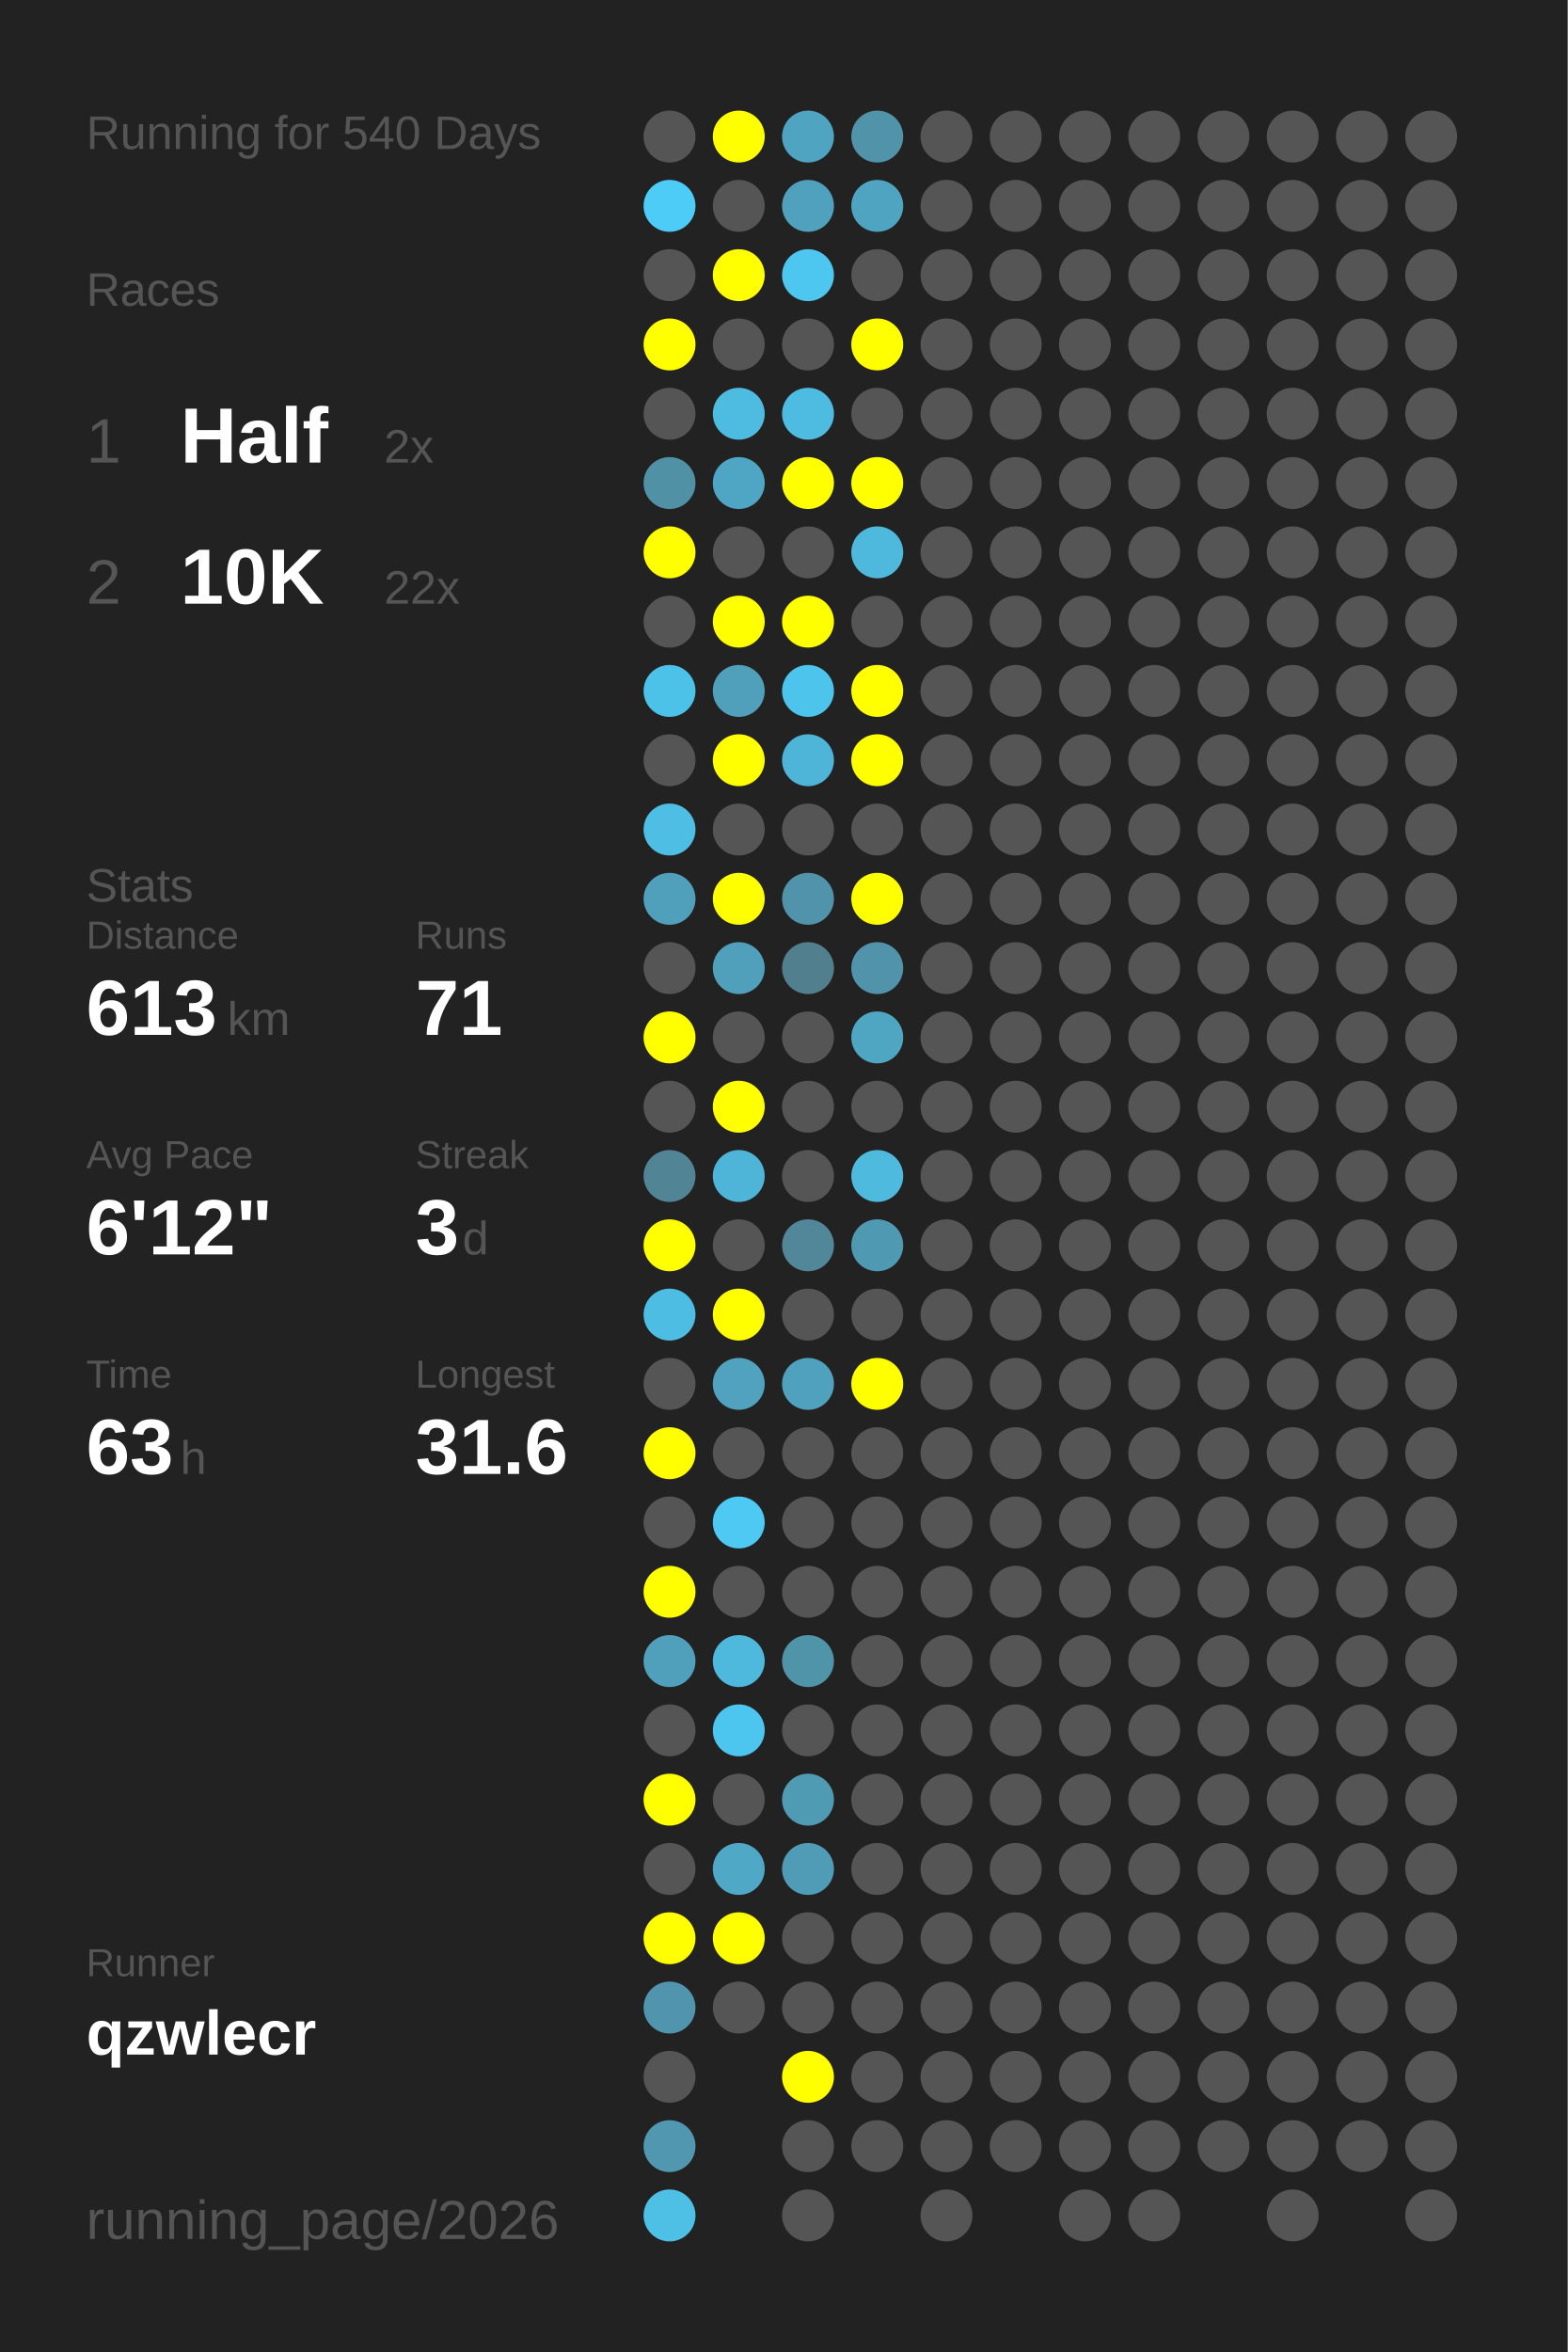
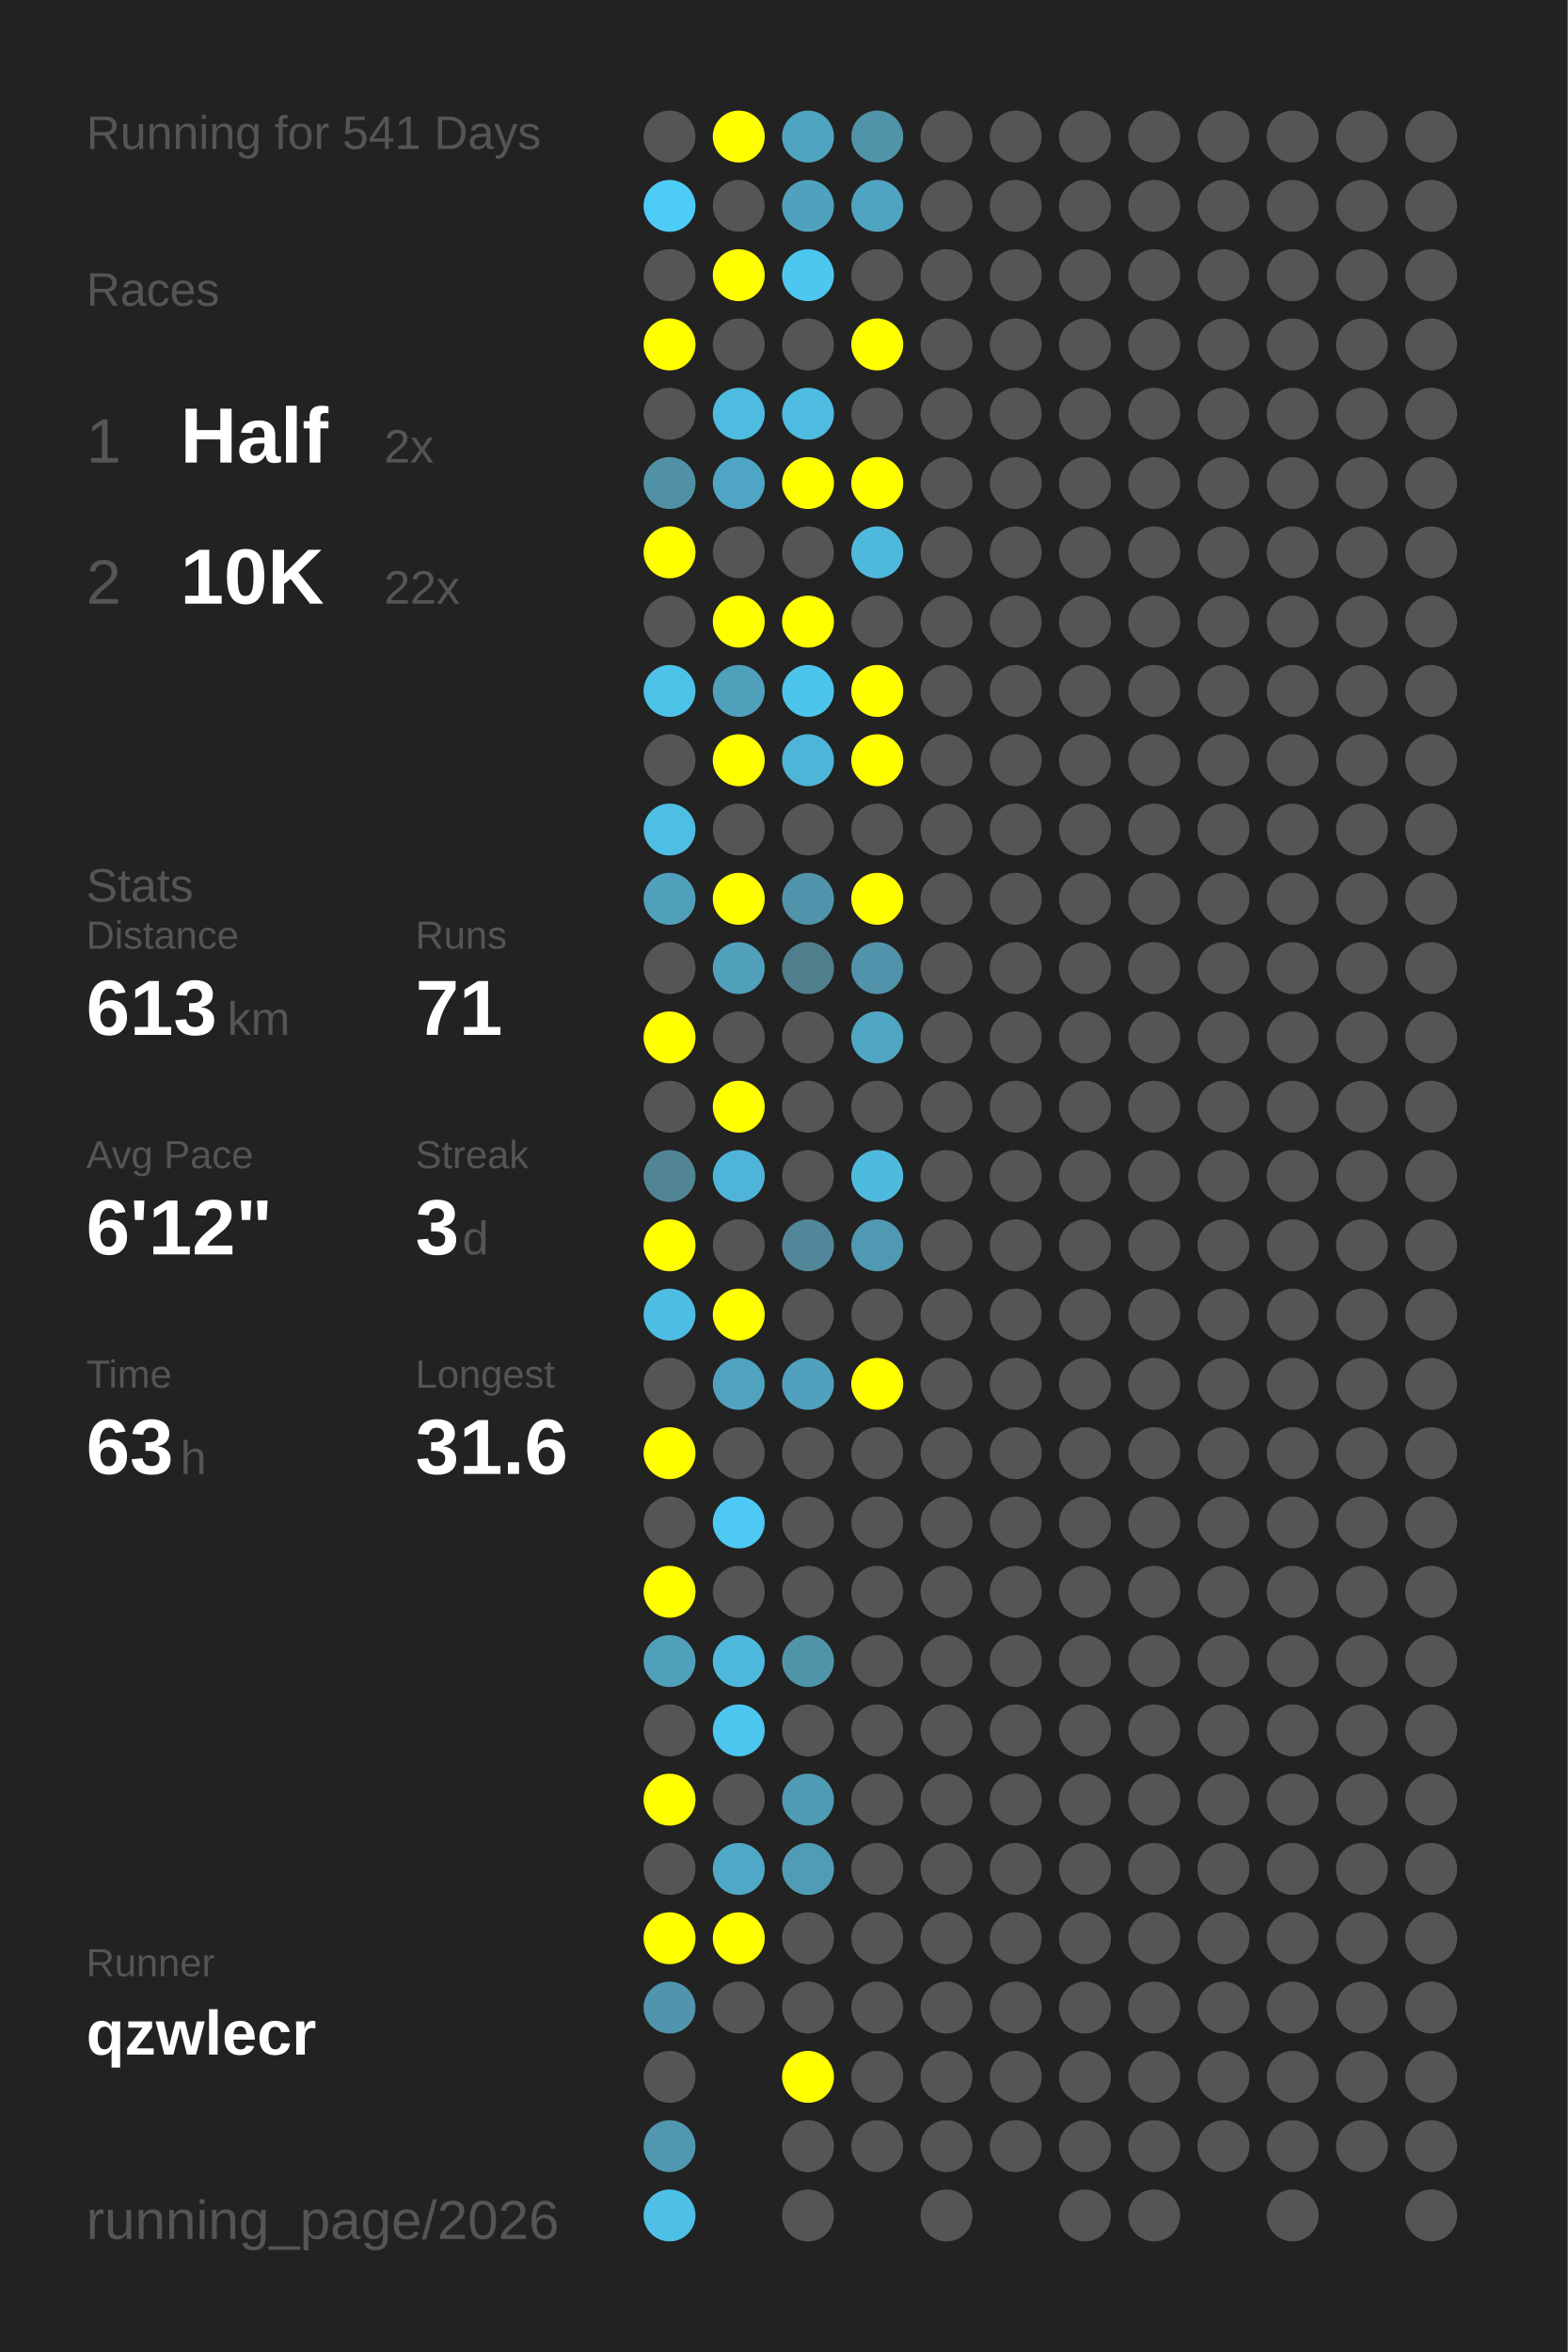
<svg xmlns="http://www.w3.org/2000/svg" baseProfile="full" height="300mm" version="1.1" viewBox="0,0,200,300" width="200mm">
  <defs />
  <rect fill="#222222" height="300" width="200" x="0" y="0" />
-   <text fill="#555555" style="font-size:6px; font-family:Arial;" x="11" y="19">Running for 540 Days</text>
+   <text fill="#555555" style="font-size:6px; font-family:Arial;" x="11" y="19">Running for 541 Days</text>
  <text fill="#555555" style="font-size:6px; font-family:Arial;" x="11" y="39">Races</text>
  <text fill="#555555" style="font-size:8px; font-family:Arial;" x="11" y="59">1</text>
  <text fill="#FFFFFF" style="font-size:10px; font-family:Arial; font-weight:bold;" x="23" y="59">Half</text>
  <text fill="#555555" style="font-size:6px; font-family:Arial;" x="49" y="59">2x</text>
  <text fill="#555555" style="font-size:8px; font-family:Arial;" x="11" y="77">2</text>
  <text fill="#FFFFFF" style="font-size:10px; font-family:Arial; font-weight:bold;" x="23" y="77">10K</text>
  <text fill="#555555" style="font-size:6px; font-family:Arial;" x="49" y="77">22x</text>
  <text fill="#555555" style="font-size:6px; font-family:Arial;" x="11" y="115">Stats</text>
  <text fill="#555555" style="font-size:5px; font-family:Arial;" x="11" y="121">Distance</text>
  <text fill="#FFFFFF" style="font-size:10px; font-family:Arial; font-weight:bold;" x="11" y="132">613</text>
  <text fill="#555555" style="font-size:6px; font-family:Arial;" x="29" y="132">km</text>
  <text fill="#555555" style="font-size:5px; font-family:Arial;" x="53" y="121">Runs</text>
  <text fill="#FFFFFF" style="font-size:10px; font-family:Arial; font-weight:bold;" x="53" y="132">71</text>
  <text fill="#555555" style="font-size:5px; font-family:Arial;" x="11" y="149">Avg Pace</text>
  <text fill="#FFFFFF" style="font-size:10px; font-family:Arial; font-weight:bold;" x="11" y="160">6'12"</text>
  <text fill="#555555" style="font-size:5px; font-family:Arial;" x="53" y="149">Streak</text>
  <text fill="#FFFFFF" style="font-size:10px; font-family:Arial; font-weight:bold;" x="53" y="160">3</text>
  <text fill="#555555" style="font-size:6px; font-family:Arial;" x="59" y="160">d</text>
  <text fill="#555555" style="font-size:5px; font-family:Arial;" x="11" y="177">Time</text>
  <text fill="#FFFFFF" style="font-size:10px; font-family:Arial; font-weight:bold;" x="11" y="188">63</text>
  <text fill="#555555" style="font-size:6px; font-family:Arial;" x="23" y="188">h</text>
  <text fill="#555555" style="font-size:5px; font-family:Arial;" x="53" y="177">Longest</text>
  <text fill="#FFFFFF" style="font-size:10px; font-family:Arial; font-weight:bold;" x="53" y="188">31.6</text>
  <text fill="#555555" style="font-size:5px; font-family:Arial;" x="11" y="252.065">Runner</text>
  <text fill="#FFFFFF" style="font-size:8px; font-family:Arial; font-weight:bold;" x="11" y="262.065">qzwlecr</text>
  <text fill="#555555" style="font-size:7px; font-family:Arial;" x="11" y="285.581">running_page/2026</text>
  <circle cx="85.417" cy="17.419" fill="#555555" r="3.312" />
  <circle cx="85.417" cy="26.258" fill="#4dccf7" r="3.312" />
  <circle cx="85.417" cy="35.097" fill="#555555" r="3.312" />
  <circle cx="85.417" cy="43.935" fill="#FFFF00" r="3.312" />
  <circle cx="85.417" cy="52.774" fill="#555555" r="3.312" />
  <circle cx="85.417" cy="61.613" fill="#5191a6" r="3.312" />
  <circle cx="85.417" cy="70.452" fill="#FFFF00" r="3.312" />
  <circle cx="85.417" cy="79.29" fill="#555555" r="3.312" />
  <circle cx="85.417" cy="88.129" fill="#4dc2e9" r="3.312" />
  <circle cx="85.417" cy="96.968" fill="#555555" r="3.312" />
  <circle cx="85.417" cy="105.806" fill="#4ebee4" r="3.312" />
  <circle cx="85.417" cy="114.645" fill="#50a0bb" r="3.312" />
  <circle cx="85.417" cy="123.484" fill="#555555" r="3.312" />
  <circle cx="85.417" cy="132.323" fill="#FFFF00" r="3.312" />
  <circle cx="85.417" cy="141.161" fill="#555555" r="3.312" />
  <circle cx="85.417" cy="150" fill="#518596" r="3.312" />
  <circle cx="85.417" cy="158.839" fill="#FFFF00" r="3.312" />
  <circle cx="85.417" cy="167.677" fill="#4ebde3" r="3.312" />
  <circle cx="85.417" cy="176.516" fill="#555555" r="3.312" />
  <circle cx="85.417" cy="185.355" fill="#FFFF00" r="3.312" />
  <circle cx="85.417" cy="194.194" fill="#555555" r="3.312" />
  <circle cx="85.417" cy="203.032" fill="#FFFF00" r="3.312" />
  <circle cx="85.417" cy="211.871" fill="#50a0bb" r="3.312" />
  <circle cx="85.417" cy="220.71" fill="#555555" r="3.312" />
  <circle cx="85.417" cy="229.548" fill="#FFFF00" r="3.312" />
  <circle cx="85.417" cy="238.387" fill="#555555" r="3.312" />
  <circle cx="85.417" cy="247.226" fill="#FFFF00" r="3.312" />
  <circle cx="85.417" cy="256.065" fill="#5095ad" r="3.312" />
  <circle cx="85.417" cy="264.903" fill="#555555" r="3.312" />
  <circle cx="85.417" cy="273.742" fill="#5097af" r="3.312" />
  <circle cx="85.417" cy="282.581" fill="#4ec0e6" r="3.312" />
  <circle cx="94.25" cy="17.419" fill="#FFFF00" r="3.312" />
  <circle cx="94.25" cy="26.258" fill="#555555" r="3.312" />
  <circle cx="94.25" cy="35.097" fill="#FFFF00" r="3.312" />
  <circle cx="94.25" cy="43.935" fill="#555555" r="3.312" />
  <circle cx="94.25" cy="52.774" fill="#4ebce1" r="3.312" />
  <circle cx="94.25" cy="61.613" fill="#4fa6c4" r="3.312" />
  <circle cx="94.25" cy="70.452" fill="#555555" r="3.312" />
  <circle cx="94.25" cy="79.29" fill="#FFFF00" r="3.312" />
  <circle cx="94.25" cy="88.129" fill="#50a0bb" r="3.312" />
  <circle cx="94.25" cy="96.968" fill="#FFFF00" r="3.312" />
  <circle cx="94.25" cy="105.806" fill="#555555" r="3.312" />
  <circle cx="94.25" cy="114.645" fill="#FFFF00" r="3.312" />
  <circle cx="94.25" cy="123.484" fill="#50a0bb" r="3.312" />
  <circle cx="94.25" cy="132.323" fill="#555555" r="3.312" />
  <circle cx="94.25" cy="141.161" fill="#FFFF00" r="3.312" />
  <circle cx="94.25" cy="150" fill="#4eb5d8" r="3.312" />
  <circle cx="94.25" cy="158.839" fill="#555555" r="3.312" />
  <circle cx="94.25" cy="167.677" fill="#FFFF00" r="3.312" />
  <circle cx="94.25" cy="176.516" fill="#50a2be" r="3.312" />
  <circle cx="94.25" cy="185.355" fill="#555555" r="3.312" />
  <circle cx="94.25" cy="194.194" fill="#4dc9f3" r="3.312" />
  <circle cx="94.25" cy="203.032" fill="#555555" r="3.312" />
  <circle cx="94.25" cy="211.871" fill="#4eb9dd" r="3.312" />
  <circle cx="94.25" cy="220.71" fill="#4dc6ef" r="3.312" />
  <circle cx="94.25" cy="229.548" fill="#555555" r="3.312" />
  <circle cx="94.25" cy="238.387" fill="#4fa8c6" r="3.312" />
  <circle cx="94.25" cy="247.226" fill="#FFFF00" r="3.312" />
  <circle cx="94.25" cy="256.065" fill="#555555" r="3.312" />
  <circle cx="103.083" cy="17.419" fill="#4fa4c1" r="3.312" />
  <circle cx="103.083" cy="26.258" fill="#50a1bd" r="3.312" />
  <circle cx="103.083" cy="35.097" fill="#4dc7f0" r="3.312" />
  <circle cx="103.083" cy="43.935" fill="#555555" r="3.312" />
  <circle cx="103.083" cy="52.774" fill="#4ebce1" r="3.312" />
  <circle cx="103.083" cy="61.613" fill="#FFFF00" r="3.312" />
  <circle cx="103.083" cy="70.452" fill="#555555" r="3.312" />
  <circle cx="103.083" cy="79.29" fill="#FFFF00" r="3.312" />
  <circle cx="103.083" cy="88.129" fill="#4dc4ec" r="3.312" />
  <circle cx="103.083" cy="96.968" fill="#4eb5d8" r="3.312" />
  <circle cx="103.083" cy="105.806" fill="#555555" r="3.312" />
  <circle cx="103.083" cy="114.645" fill="#5093aa" r="3.312" />
  <circle cx="103.083" cy="123.484" fill="#527f8e" r="3.312" />
  <circle cx="103.083" cy="132.323" fill="#555555" r="3.312" />
  <circle cx="103.083" cy="141.161" fill="#555555" r="3.312" />
  <circle cx="103.083" cy="150" fill="#555555" r="3.312" />
  <circle cx="103.083" cy="158.839" fill="#518799" r="3.312" />
  <circle cx="103.083" cy="167.677" fill="#555555" r="3.312" />
  <circle cx="103.083" cy="176.516" fill="#50a1bd" r="3.312" />
  <circle cx="103.083" cy="185.355" fill="#555555" r="3.312" />
  <circle cx="103.083" cy="194.194" fill="#555555" r="3.312" />
  <circle cx="103.083" cy="203.032" fill="#555555" r="3.312" />
  <circle cx="103.083" cy="211.871" fill="#5094aa" r="3.312" />
  <circle cx="103.083" cy="220.71" fill="#555555" r="3.312" />
  <circle cx="103.083" cy="229.548" fill="#509bb4" r="3.312" />
  <circle cx="103.083" cy="238.387" fill="#509cb6" r="3.312" />
  <circle cx="103.083" cy="247.226" fill="#555555" r="3.312" />
  <circle cx="103.083" cy="256.065" fill="#555555" r="3.312" />
  <circle cx="103.083" cy="264.903" fill="#FFFF00" r="3.312" />
  <circle cx="103.083" cy="273.742" fill="#555555" r="3.312" />
  <circle cx="103.083" cy="282.581" fill="#555555" r="3.312" />
  <circle cx="111.917" cy="17.419" fill="#5193a9" r="3.312" />
  <circle cx="111.917" cy="26.258" fill="#4fa4c1" r="3.312" />
  <circle cx="111.917" cy="35.097" fill="#555555" r="3.312" />
  <circle cx="111.917" cy="43.935" fill="#FFFF00" r="3.312" />
  <circle cx="111.917" cy="52.774" fill="#555555" r="3.312" />
  <circle cx="111.917" cy="61.613" fill="#FFFF00" r="3.312" />
  <circle cx="111.917" cy="70.452" fill="#4eb9dd" r="3.312" />
  <circle cx="111.917" cy="79.29" fill="#555555" r="3.312" />
  <circle cx="111.917" cy="88.129" fill="#FFFF00" r="3.312" />
  <circle cx="111.917" cy="96.968" fill="#FFFF00" r="3.312" />
  <circle cx="111.917" cy="105.806" fill="#555555" r="3.312" />
  <circle cx="111.917" cy="114.645" fill="#FFFF00" r="3.312" />
  <circle cx="111.917" cy="123.484" fill="#5093aa" r="3.312" />
  <circle cx="111.917" cy="132.323" fill="#4fa6c3" r="3.312" />
  <circle cx="111.917" cy="141.161" fill="#555555" r="3.312" />
  <circle cx="111.917" cy="150" fill="#4ebade" r="3.312" />
  <circle cx="111.917" cy="158.839" fill="#5099b2" r="3.312" />
  <circle cx="111.917" cy="167.677" fill="#555555" r="3.312" />
  <circle cx="111.917" cy="176.516" fill="#FFFF00" r="3.312" />
  <circle cx="111.917" cy="185.355" fill="#555555" r="3.312" />
  <circle cx="111.917" cy="194.194" fill="#555555" r="3.312" />
  <circle cx="111.917" cy="203.032" fill="#555555" r="3.312" />
  <circle cx="111.917" cy="211.871" fill="#555555" r="3.312" />
  <circle cx="111.917" cy="220.71" fill="#555555" r="3.312" />
  <circle cx="111.917" cy="229.548" fill="#555555" r="3.312" />
  <circle cx="111.917" cy="238.387" fill="#555555" r="3.312" />
  <circle cx="111.917" cy="247.226" fill="#555555" r="3.312" />
  <circle cx="111.917" cy="256.065" fill="#555555" r="3.312" />
  <circle cx="111.917" cy="264.903" fill="#555555" r="3.312" />
  <circle cx="111.917" cy="273.742" fill="#555555" r="3.312" />
  <circle cx="120.75" cy="17.419" fill="#555555" r="3.312" />
  <circle cx="120.75" cy="26.258" fill="#555555" r="3.312" />
  <circle cx="120.75" cy="35.097" fill="#555555" r="3.312" />
  <circle cx="120.75" cy="43.935" fill="#555555" r="3.312" />
  <circle cx="120.75" cy="52.774" fill="#555555" r="3.312" />
  <circle cx="120.75" cy="61.613" fill="#555555" r="3.312" />
  <circle cx="120.75" cy="70.452" fill="#555555" r="3.312" />
  <circle cx="120.75" cy="79.29" fill="#555555" r="3.312" />
  <circle cx="120.75" cy="88.129" fill="#555555" r="3.312" />
  <circle cx="120.75" cy="96.968" fill="#555555" r="3.312" />
  <circle cx="120.75" cy="105.806" fill="#555555" r="3.312" />
  <circle cx="120.75" cy="114.645" fill="#555555" r="3.312" />
  <circle cx="120.75" cy="123.484" fill="#555555" r="3.312" />
  <circle cx="120.75" cy="132.323" fill="#555555" r="3.312" />
  <circle cx="120.75" cy="141.161" fill="#555555" r="3.312" />
  <circle cx="120.75" cy="150" fill="#555555" r="3.312" />
  <circle cx="120.75" cy="158.839" fill="#555555" r="3.312" />
  <circle cx="120.75" cy="167.677" fill="#555555" r="3.312" />
  <circle cx="120.75" cy="176.516" fill="#555555" r="3.312" />
  <circle cx="120.75" cy="185.355" fill="#555555" r="3.312" />
  <circle cx="120.75" cy="194.194" fill="#555555" r="3.312" />
  <circle cx="120.75" cy="203.032" fill="#555555" r="3.312" />
  <circle cx="120.75" cy="211.871" fill="#555555" r="3.312" />
  <circle cx="120.75" cy="220.71" fill="#555555" r="3.312" />
  <circle cx="120.75" cy="229.548" fill="#555555" r="3.312" />
  <circle cx="120.75" cy="238.387" fill="#555555" r="3.312" />
  <circle cx="120.75" cy="247.226" fill="#555555" r="3.312" />
  <circle cx="120.75" cy="256.065" fill="#555555" r="3.312" />
  <circle cx="120.75" cy="264.903" fill="#555555" r="3.312" />
  <circle cx="120.75" cy="273.742" fill="#555555" r="3.312" />
  <circle cx="120.75" cy="282.581" fill="#555555" r="3.312" />
  <circle cx="129.583" cy="17.419" fill="#555555" r="3.312" />
  <circle cx="129.583" cy="26.258" fill="#555555" r="3.312" />
  <circle cx="129.583" cy="35.097" fill="#555555" r="3.312" />
  <circle cx="129.583" cy="43.935" fill="#555555" r="3.312" />
  <circle cx="129.583" cy="52.774" fill="#555555" r="3.312" />
  <circle cx="129.583" cy="61.613" fill="#555555" r="3.312" />
  <circle cx="129.583" cy="70.452" fill="#555555" r="3.312" />
  <circle cx="129.583" cy="79.29" fill="#555555" r="3.312" />
  <circle cx="129.583" cy="88.129" fill="#555555" r="3.312" />
  <circle cx="129.583" cy="96.968" fill="#555555" r="3.312" />
  <circle cx="129.583" cy="105.806" fill="#555555" r="3.312" />
  <circle cx="129.583" cy="114.645" fill="#555555" r="3.312" />
  <circle cx="129.583" cy="123.484" fill="#555555" r="3.312" />
  <circle cx="129.583" cy="132.323" fill="#555555" r="3.312" />
  <circle cx="129.583" cy="141.161" fill="#555555" r="3.312" />
  <circle cx="129.583" cy="150" fill="#555555" r="3.312" />
  <circle cx="129.583" cy="158.839" fill="#555555" r="3.312" />
  <circle cx="129.583" cy="167.677" fill="#555555" r="3.312" />
  <circle cx="129.583" cy="176.516" fill="#555555" r="3.312" />
  <circle cx="129.583" cy="185.355" fill="#555555" r="3.312" />
  <circle cx="129.583" cy="194.194" fill="#555555" r="3.312" />
  <circle cx="129.583" cy="203.032" fill="#555555" r="3.312" />
  <circle cx="129.583" cy="211.871" fill="#555555" r="3.312" />
  <circle cx="129.583" cy="220.71" fill="#555555" r="3.312" />
  <circle cx="129.583" cy="229.548" fill="#555555" r="3.312" />
  <circle cx="129.583" cy="238.387" fill="#555555" r="3.312" />
  <circle cx="129.583" cy="247.226" fill="#555555" r="3.312" />
  <circle cx="129.583" cy="256.065" fill="#555555" r="3.312" />
  <circle cx="129.583" cy="264.903" fill="#555555" r="3.312" />
  <circle cx="129.583" cy="273.742" fill="#555555" r="3.312" />
  <circle cx="138.417" cy="17.419" fill="#555555" r="3.312" />
  <circle cx="138.417" cy="26.258" fill="#555555" r="3.312" />
  <circle cx="138.417" cy="35.097" fill="#555555" r="3.312" />
  <circle cx="138.417" cy="43.935" fill="#555555" r="3.312" />
  <circle cx="138.417" cy="52.774" fill="#555555" r="3.312" />
  <circle cx="138.417" cy="61.613" fill="#555555" r="3.312" />
  <circle cx="138.417" cy="70.452" fill="#555555" r="3.312" />
  <circle cx="138.417" cy="79.29" fill="#555555" r="3.312" />
  <circle cx="138.417" cy="88.129" fill="#555555" r="3.312" />
  <circle cx="138.417" cy="96.968" fill="#555555" r="3.312" />
  <circle cx="138.417" cy="105.806" fill="#555555" r="3.312" />
  <circle cx="138.417" cy="114.645" fill="#555555" r="3.312" />
  <circle cx="138.417" cy="123.484" fill="#555555" r="3.312" />
  <circle cx="138.417" cy="132.323" fill="#555555" r="3.312" />
  <circle cx="138.417" cy="141.161" fill="#555555" r="3.312" />
  <circle cx="138.417" cy="150" fill="#555555" r="3.312" />
  <circle cx="138.417" cy="158.839" fill="#555555" r="3.312" />
  <circle cx="138.417" cy="167.677" fill="#555555" r="3.312" />
  <circle cx="138.417" cy="176.516" fill="#555555" r="3.312" />
  <circle cx="138.417" cy="185.355" fill="#555555" r="3.312" />
  <circle cx="138.417" cy="194.194" fill="#555555" r="3.312" />
  <circle cx="138.417" cy="203.032" fill="#555555" r="3.312" />
  <circle cx="138.417" cy="211.871" fill="#555555" r="3.312" />
  <circle cx="138.417" cy="220.71" fill="#555555" r="3.312" />
  <circle cx="138.417" cy="229.548" fill="#555555" r="3.312" />
  <circle cx="138.417" cy="238.387" fill="#555555" r="3.312" />
  <circle cx="138.417" cy="247.226" fill="#555555" r="3.312" />
  <circle cx="138.417" cy="256.065" fill="#555555" r="3.312" />
  <circle cx="138.417" cy="264.903" fill="#555555" r="3.312" />
  <circle cx="138.417" cy="273.742" fill="#555555" r="3.312" />
  <circle cx="138.417" cy="282.581" fill="#555555" r="3.312" />
  <circle cx="147.25" cy="17.419" fill="#555555" r="3.312" />
  <circle cx="147.25" cy="26.258" fill="#555555" r="3.312" />
  <circle cx="147.25" cy="35.097" fill="#555555" r="3.312" />
  <circle cx="147.25" cy="43.935" fill="#555555" r="3.312" />
  <circle cx="147.25" cy="52.774" fill="#555555" r="3.312" />
  <circle cx="147.25" cy="61.613" fill="#555555" r="3.312" />
  <circle cx="147.25" cy="70.452" fill="#555555" r="3.312" />
  <circle cx="147.25" cy="79.29" fill="#555555" r="3.312" />
  <circle cx="147.25" cy="88.129" fill="#555555" r="3.312" />
  <circle cx="147.25" cy="96.968" fill="#555555" r="3.312" />
  <circle cx="147.25" cy="105.806" fill="#555555" r="3.312" />
  <circle cx="147.25" cy="114.645" fill="#555555" r="3.312" />
  <circle cx="147.25" cy="123.484" fill="#555555" r="3.312" />
  <circle cx="147.25" cy="132.323" fill="#555555" r="3.312" />
  <circle cx="147.25" cy="141.161" fill="#555555" r="3.312" />
  <circle cx="147.25" cy="150" fill="#555555" r="3.312" />
  <circle cx="147.25" cy="158.839" fill="#555555" r="3.312" />
  <circle cx="147.25" cy="167.677" fill="#555555" r="3.312" />
  <circle cx="147.25" cy="176.516" fill="#555555" r="3.312" />
  <circle cx="147.25" cy="185.355" fill="#555555" r="3.312" />
  <circle cx="147.25" cy="194.194" fill="#555555" r="3.312" />
  <circle cx="147.25" cy="203.032" fill="#555555" r="3.312" />
  <circle cx="147.25" cy="211.871" fill="#555555" r="3.312" />
  <circle cx="147.25" cy="220.71" fill="#555555" r="3.312" />
  <circle cx="147.25" cy="229.548" fill="#555555" r="3.312" />
  <circle cx="147.25" cy="238.387" fill="#555555" r="3.312" />
  <circle cx="147.25" cy="247.226" fill="#555555" r="3.312" />
  <circle cx="147.25" cy="256.065" fill="#555555" r="3.312" />
  <circle cx="147.25" cy="264.903" fill="#555555" r="3.312" />
  <circle cx="147.25" cy="273.742" fill="#555555" r="3.312" />
  <circle cx="147.25" cy="282.581" fill="#555555" r="3.312" />
  <circle cx="156.083" cy="17.419" fill="#555555" r="3.312" />
  <circle cx="156.083" cy="26.258" fill="#555555" r="3.312" />
  <circle cx="156.083" cy="35.097" fill="#555555" r="3.312" />
  <circle cx="156.083" cy="43.935" fill="#555555" r="3.312" />
  <circle cx="156.083" cy="52.774" fill="#555555" r="3.312" />
  <circle cx="156.083" cy="61.613" fill="#555555" r="3.312" />
  <circle cx="156.083" cy="70.452" fill="#555555" r="3.312" />
  <circle cx="156.083" cy="79.29" fill="#555555" r="3.312" />
  <circle cx="156.083" cy="88.129" fill="#555555" r="3.312" />
  <circle cx="156.083" cy="96.968" fill="#555555" r="3.312" />
  <circle cx="156.083" cy="105.806" fill="#555555" r="3.312" />
  <circle cx="156.083" cy="114.645" fill="#555555" r="3.312" />
  <circle cx="156.083" cy="123.484" fill="#555555" r="3.312" />
  <circle cx="156.083" cy="132.323" fill="#555555" r="3.312" />
  <circle cx="156.083" cy="141.161" fill="#555555" r="3.312" />
  <circle cx="156.083" cy="150" fill="#555555" r="3.312" />
  <circle cx="156.083" cy="158.839" fill="#555555" r="3.312" />
  <circle cx="156.083" cy="167.677" fill="#555555" r="3.312" />
  <circle cx="156.083" cy="176.516" fill="#555555" r="3.312" />
  <circle cx="156.083" cy="185.355" fill="#555555" r="3.312" />
  <circle cx="156.083" cy="194.194" fill="#555555" r="3.312" />
  <circle cx="156.083" cy="203.032" fill="#555555" r="3.312" />
  <circle cx="156.083" cy="211.871" fill="#555555" r="3.312" />
  <circle cx="156.083" cy="220.71" fill="#555555" r="3.312" />
  <circle cx="156.083" cy="229.548" fill="#555555" r="3.312" />
  <circle cx="156.083" cy="238.387" fill="#555555" r="3.312" />
  <circle cx="156.083" cy="247.226" fill="#555555" r="3.312" />
  <circle cx="156.083" cy="256.065" fill="#555555" r="3.312" />
  <circle cx="156.083" cy="264.903" fill="#555555" r="3.312" />
  <circle cx="156.083" cy="273.742" fill="#555555" r="3.312" />
  <circle cx="164.917" cy="17.419" fill="#555555" r="3.312" />
  <circle cx="164.917" cy="26.258" fill="#555555" r="3.312" />
  <circle cx="164.917" cy="35.097" fill="#555555" r="3.312" />
  <circle cx="164.917" cy="43.935" fill="#555555" r="3.312" />
  <circle cx="164.917" cy="52.774" fill="#555555" r="3.312" />
  <circle cx="164.917" cy="61.613" fill="#555555" r="3.312" />
  <circle cx="164.917" cy="70.452" fill="#555555" r="3.312" />
  <circle cx="164.917" cy="79.29" fill="#555555" r="3.312" />
  <circle cx="164.917" cy="88.129" fill="#555555" r="3.312" />
  <circle cx="164.917" cy="96.968" fill="#555555" r="3.312" />
  <circle cx="164.917" cy="105.806" fill="#555555" r="3.312" />
  <circle cx="164.917" cy="114.645" fill="#555555" r="3.312" />
  <circle cx="164.917" cy="123.484" fill="#555555" r="3.312" />
  <circle cx="164.917" cy="132.323" fill="#555555" r="3.312" />
  <circle cx="164.917" cy="141.161" fill="#555555" r="3.312" />
  <circle cx="164.917" cy="150" fill="#555555" r="3.312" />
  <circle cx="164.917" cy="158.839" fill="#555555" r="3.312" />
  <circle cx="164.917" cy="167.677" fill="#555555" r="3.312" />
  <circle cx="164.917" cy="176.516" fill="#555555" r="3.312" />
  <circle cx="164.917" cy="185.355" fill="#555555" r="3.312" />
  <circle cx="164.917" cy="194.194" fill="#555555" r="3.312" />
  <circle cx="164.917" cy="203.032" fill="#555555" r="3.312" />
  <circle cx="164.917" cy="211.871" fill="#555555" r="3.312" />
  <circle cx="164.917" cy="220.71" fill="#555555" r="3.312" />
  <circle cx="164.917" cy="229.548" fill="#555555" r="3.312" />
  <circle cx="164.917" cy="238.387" fill="#555555" r="3.312" />
  <circle cx="164.917" cy="247.226" fill="#555555" r="3.312" />
  <circle cx="164.917" cy="256.065" fill="#555555" r="3.312" />
  <circle cx="164.917" cy="264.903" fill="#555555" r="3.312" />
  <circle cx="164.917" cy="273.742" fill="#555555" r="3.312" />
  <circle cx="164.917" cy="282.581" fill="#555555" r="3.312" />
  <circle cx="173.75" cy="17.419" fill="#555555" r="3.312" />
  <circle cx="173.75" cy="26.258" fill="#555555" r="3.312" />
  <circle cx="173.75" cy="35.097" fill="#555555" r="3.312" />
  <circle cx="173.75" cy="43.935" fill="#555555" r="3.312" />
  <circle cx="173.75" cy="52.774" fill="#555555" r="3.312" />
  <circle cx="173.75" cy="61.613" fill="#555555" r="3.312" />
  <circle cx="173.75" cy="70.452" fill="#555555" r="3.312" />
  <circle cx="173.75" cy="79.29" fill="#555555" r="3.312" />
  <circle cx="173.75" cy="88.129" fill="#555555" r="3.312" />
  <circle cx="173.75" cy="96.968" fill="#555555" r="3.312" />
  <circle cx="173.75" cy="105.806" fill="#555555" r="3.312" />
  <circle cx="173.75" cy="114.645" fill="#555555" r="3.312" />
  <circle cx="173.75" cy="123.484" fill="#555555" r="3.312" />
  <circle cx="173.75" cy="132.323" fill="#555555" r="3.312" />
  <circle cx="173.75" cy="141.161" fill="#555555" r="3.312" />
  <circle cx="173.75" cy="150" fill="#555555" r="3.312" />
  <circle cx="173.75" cy="158.839" fill="#555555" r="3.312" />
  <circle cx="173.75" cy="167.677" fill="#555555" r="3.312" />
  <circle cx="173.75" cy="176.516" fill="#555555" r="3.312" />
  <circle cx="173.75" cy="185.355" fill="#555555" r="3.312" />
  <circle cx="173.75" cy="194.194" fill="#555555" r="3.312" />
  <circle cx="173.75" cy="203.032" fill="#555555" r="3.312" />
  <circle cx="173.75" cy="211.871" fill="#555555" r="3.312" />
  <circle cx="173.75" cy="220.71" fill="#555555" r="3.312" />
  <circle cx="173.75" cy="229.548" fill="#555555" r="3.312" />
  <circle cx="173.75" cy="238.387" fill="#555555" r="3.312" />
  <circle cx="173.75" cy="247.226" fill="#555555" r="3.312" />
  <circle cx="173.75" cy="256.065" fill="#555555" r="3.312" />
  <circle cx="173.75" cy="264.903" fill="#555555" r="3.312" />
  <circle cx="173.75" cy="273.742" fill="#555555" r="3.312" />
  <circle cx="182.583" cy="17.419" fill="#555555" r="3.312" />
  <circle cx="182.583" cy="26.258" fill="#555555" r="3.312" />
  <circle cx="182.583" cy="35.097" fill="#555555" r="3.312" />
  <circle cx="182.583" cy="43.935" fill="#555555" r="3.312" />
  <circle cx="182.583" cy="52.774" fill="#555555" r="3.312" />
  <circle cx="182.583" cy="61.613" fill="#555555" r="3.312" />
  <circle cx="182.583" cy="70.452" fill="#555555" r="3.312" />
  <circle cx="182.583" cy="79.29" fill="#555555" r="3.312" />
  <circle cx="182.583" cy="88.129" fill="#555555" r="3.312" />
  <circle cx="182.583" cy="96.968" fill="#555555" r="3.312" />
  <circle cx="182.583" cy="105.806" fill="#555555" r="3.312" />
  <circle cx="182.583" cy="114.645" fill="#555555" r="3.312" />
  <circle cx="182.583" cy="123.484" fill="#555555" r="3.312" />
  <circle cx="182.583" cy="132.323" fill="#555555" r="3.312" />
  <circle cx="182.583" cy="141.161" fill="#555555" r="3.312" />
  <circle cx="182.583" cy="150" fill="#555555" r="3.312" />
  <circle cx="182.583" cy="158.839" fill="#555555" r="3.312" />
  <circle cx="182.583" cy="167.677" fill="#555555" r="3.312" />
  <circle cx="182.583" cy="176.516" fill="#555555" r="3.312" />
  <circle cx="182.583" cy="185.355" fill="#555555" r="3.312" />
  <circle cx="182.583" cy="194.194" fill="#555555" r="3.312" />
  <circle cx="182.583" cy="203.032" fill="#555555" r="3.312" />
  <circle cx="182.583" cy="211.871" fill="#555555" r="3.312" />
  <circle cx="182.583" cy="220.71" fill="#555555" r="3.312" />
  <circle cx="182.583" cy="229.548" fill="#555555" r="3.312" />
  <circle cx="182.583" cy="238.387" fill="#555555" r="3.312" />
  <circle cx="182.583" cy="247.226" fill="#555555" r="3.312" />
  <circle cx="182.583" cy="256.065" fill="#555555" r="3.312" />
  <circle cx="182.583" cy="264.903" fill="#555555" r="3.312" />
  <circle cx="182.583" cy="273.742" fill="#555555" r="3.312" />
  <circle cx="182.583" cy="282.581" fill="#555555" r="3.312" />
</svg>
